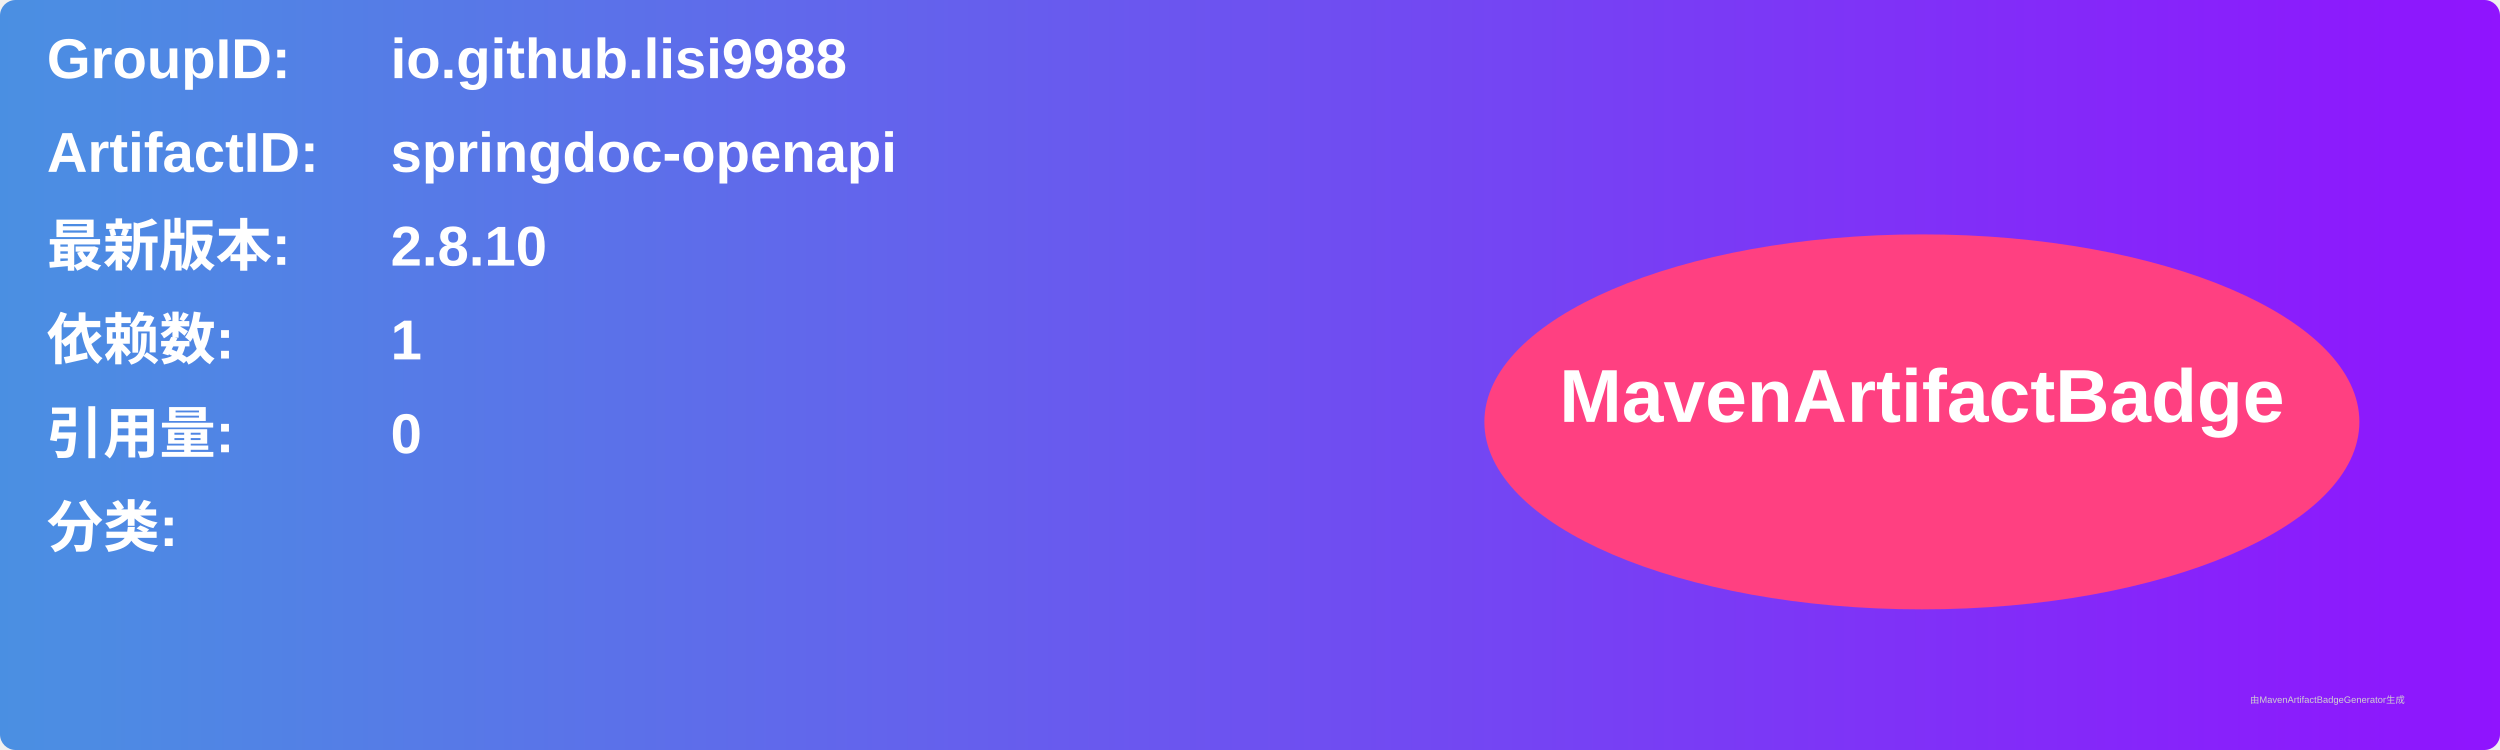
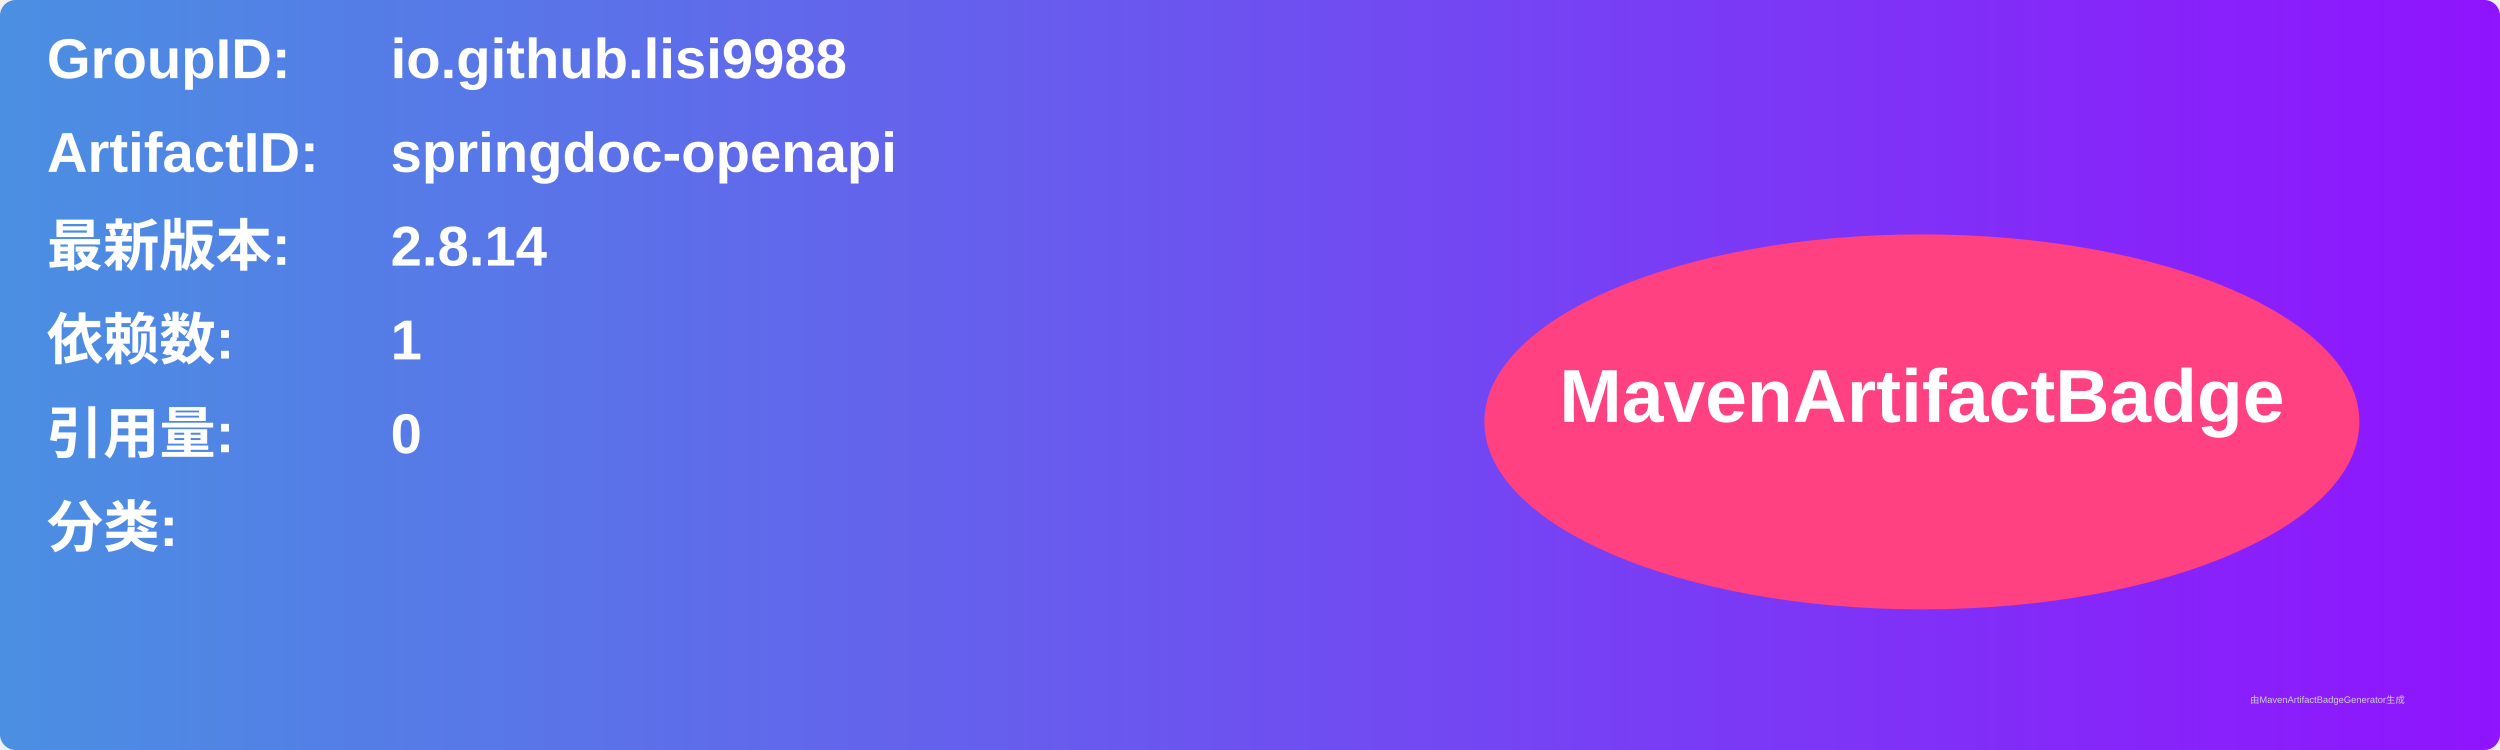
<svg xmlns="http://www.w3.org/2000/svg" width="800" height="240" viewBox="0 0 800 240">
  <linearGradient id="grad" x1="0%" y1="0%" x2="100%" y2="0%">
    <stop offset="0%" stop-color="#4a90e2" />
    <stop offset="100%" stop-color="#9013fe" />
  </linearGradient>
  <rect width="100%" height="100%" rx="5" ry="5" fill="url(#grad)" />
  <g transform="translate(15, 15)">
    <text x="0" y="10" font-family="Arial" font-size="18" fill="white" font-weight="bold" width="260">GroupID:</text>
    <text x="110" y="10" font-family="Arial" font-size="18" fill="white" font-weight="bold" width="460">io.github.lisi9988</text>
    <text x="0" y="40" font-family="Arial" font-size="18" fill="white" font-weight="bold" width="260">ArtifactID:</text>
    <text x="110" y="40" font-family="Arial" font-size="18" fill="white" font-weight="bold" width="460">springdoc-openapi</text>
    <text x="0" y="70" font-family="Arial" font-size="18" fill="white" font-weight="bold">最新版本:</text>
    <text x="110" y="70" font-family="Arial" font-size="18" fill="white" font-weight="bold">
-       <tspan font-weight="bold">2.8.10</tspan>
+       <tspan font-weight="bold">2.8.14</tspan>
    </text>
    <text x="0" y="100" font-family="Arial" font-size="18" fill="white" font-weight="bold">依赖数: </text>
    <text x="110" y="100" font-family="Arial" font-size="18" fill="white">
      <tspan font-weight="bold">1</tspan>
    </text>
    <text x="0" y="130" font-family="Arial" font-size="18" fill="white" font-weight="bold">引用量: </text>
    <text x="110" y="130" font-family="Arial" font-size="18" fill="white">
      <tspan font-weight="bold">0</tspan>
    </text>
    <text x="0" y="160" font-family="Arial" font-size="18" fill="white" font-weight="bold">分类:</text>
    <text x="10" y="190" font-family="Arial" font-size="10" fill="white">
      <tspan font-weight="bold" />
    </text>
    <ellipse cx="600" cy="120" rx="140" ry="60" fill="#ff4081" />
    <text x="600" y="120" text-anchor="middle" font-family="Arial" font-size="24" fill="white" font-weight="bold">MavenArtifactBadge</text>
  </g>
  <text x="720" y="225" font-family="Arial" font-size="3" fill="#d0d0d0">由MavenArtifactBadgeGenerator生成</text>
</svg>
